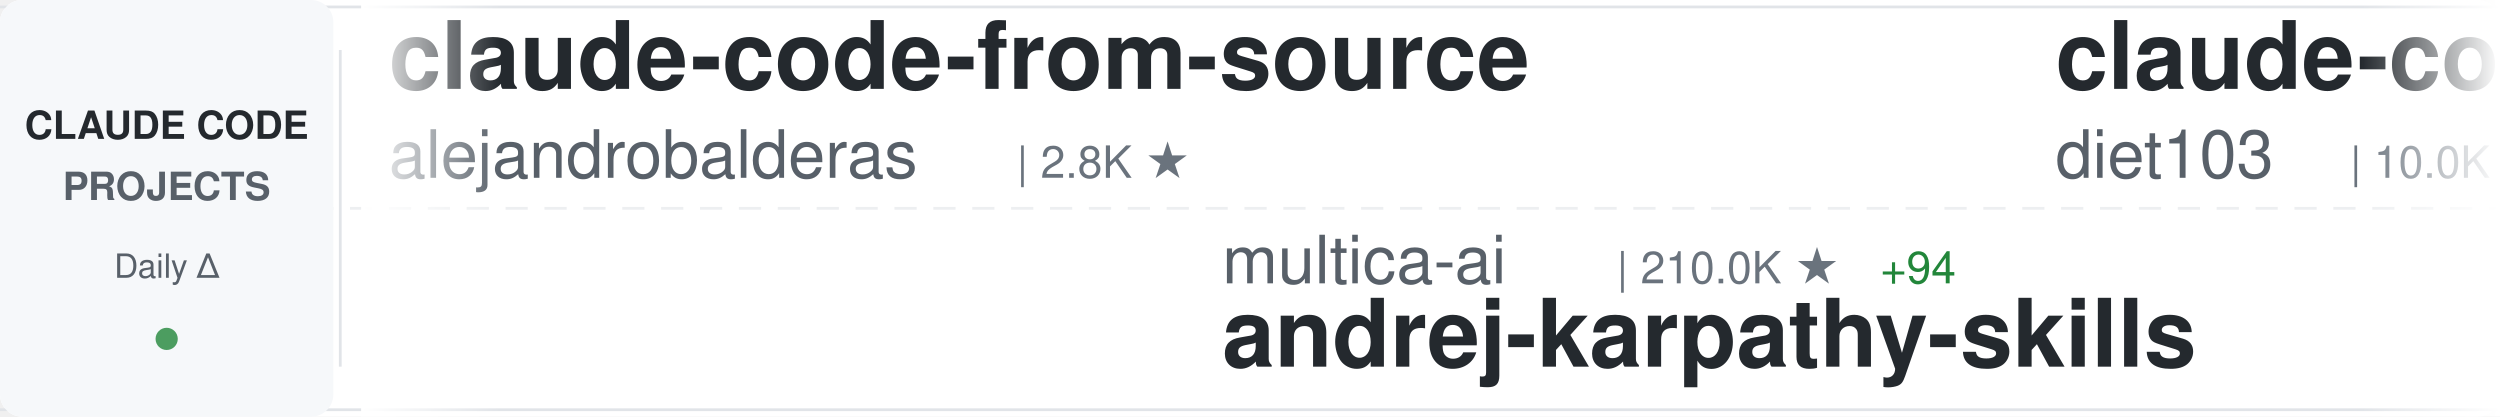
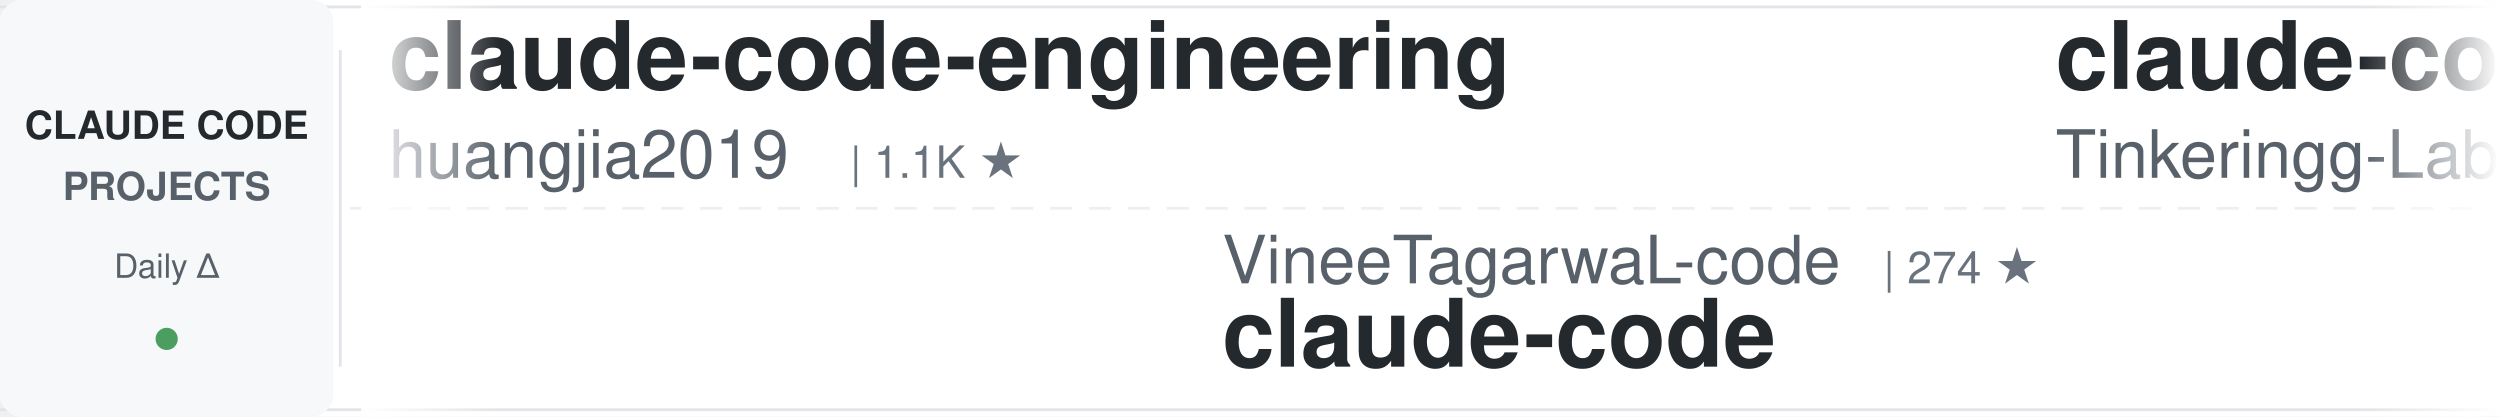
<svg xmlns="http://www.w3.org/2000/svg" width="900" height="150">
  <defs>
    <linearGradient id="awesomeLeftFade" x1="0%" y1="0%" x2="100%" y2="0%">
      <stop offset="0%" style="stop-color:#ffffff;stop-opacity:1" />
      <stop offset="100%" style="stop-color:#ffffff;stop-opacity:0" />
    </linearGradient>
    <linearGradient id="awesomeRightFade" x1="0%" y1="0%" x2="100%" y2="0%">
      <stop offset="0%" style="stop-color:#ffffff;stop-opacity:0" />
      <stop offset="100%" style="stop-color:#ffffff;stop-opacity:1" />
    </linearGradient>
  </defs>
  <rect width="900" height="150" fill="#ffffff" rx="8" />
  <rect x="0" y="2" width="900" height="1" fill="#e1e4e8" />
  <rect x="0" y="147" width="900" height="1" fill="#e1e4e8" />
  <line x1="0" y1="75" x2="900" y2="75" stroke="#e1e4e8" stroke-width="1" stroke-dasharray="8 6" opacity="0.6" />
  <rect x="0" y="0" width="120" height="150" fill="#f6f8fa" rx="8" />
  <text x="60" y="50" font-family="-apple-system, BlinkMacSystemFont, 'Segoe UI', Helvetica, Arial, sans-serif" font-size="14" font-weight="600" fill="#24292e" text-anchor="middle">CLAUDE CODE</text>
  <text x="60" y="72" font-family="-apple-system, BlinkMacSystemFont, 'Segoe UI', Helvetica, Arial, sans-serif" font-size="14" font-weight="600" fill="#586069" text-anchor="middle">PROJECTS</text>
  <text x="60" y="100" font-family="-apple-system, BlinkMacSystemFont, 'Segoe UI', Helvetica, Arial, sans-serif" font-size="12" font-weight="500" fill="#586069" text-anchor="middle">Daily Δ</text>
  <circle cx="60" cy="122" r="4" fill="#22863a" opacity="0.8" />
  <rect x="122" y="18" width="1" height="114" fill="#e1e4e8" />
  <clipPath id="awesomeTickerClip">
    <rect x="130" y="0" width="770" height="150" />
  </clipPath>
  <g clip-path="url(#awesomeTickerClip)">
    <g id="awesomeTickerItems">
      <animateTransform attributeName="transform" attributeType="XML" type="translate" from="0 0" to="-3000 0" dur="54s" repeatCount="indefinite" />
      <g transform="translate(0, 0)">
-         <text x="140" y="32" font-family="-apple-system, BlinkMacSystemFont, 'Segoe UI', Helvetica, Arial, sans-serif" font-size="34" font-weight="600" fill="#24292e">claude-code-from-source</text>
-         <text x="140" y="64" font-family="-apple-system, BlinkMacSystemFont, 'Segoe UI', Helvetica, Arial, sans-serif" font-size="24" font-weight="400" fill="#586069">alejandrobalderas</text>
-         <text x="366" y="64" font-family="-apple-system, BlinkMacSystemFont, 'Segoe UI', Helvetica, Arial, sans-serif" font-size="16" font-weight="500" fill="#6a737d">| 2.8K ★</text>
+         <text x="140" y="32" font-family="-apple-system, BlinkMacSystemFont, 'Segoe UI', Helvetica, Arial, sans-serif" font-size="34" font-weight="600" fill="#24292e">claude-code-engineering</text>
+         <text x="140" y="64" font-family="-apple-system, BlinkMacSystemFont, 'Segoe UI', Helvetica, Arial, sans-serif" font-size="24" font-weight="400" fill="#586069">huangjia2019</text>
+         <text x="306" y="64" font-family="-apple-system, BlinkMacSystemFont, 'Segoe UI', Helvetica, Arial, sans-serif" font-size="16" font-weight="500" fill="#6a737d">| 1.1K ★</text>
      </g>
      <g transform="translate(300, 0)">
-         <text x="140" y="102" font-family="-apple-system, BlinkMacSystemFont, 'Segoe UI', Helvetica, Arial, sans-serif" font-size="24" font-weight="400" fill="#586069">multica-ai</text>
-         <text x="282" y="102" font-family="-apple-system, BlinkMacSystemFont, 'Segoe UI', Helvetica, Arial, sans-serif" font-size="16" font-weight="500" fill="#6a737d">| 210.0K ★</text>
-         <text x="377" y="102" font-family="-apple-system, BlinkMacSystemFont, 'Segoe UI', Helvetica, Arial, sans-serif" font-size="16" font-weight="500" fill="#22863a"> +94</text>
-         <text x="140" y="132" font-family="-apple-system, BlinkMacSystemFont, 'Segoe UI', Helvetica, Arial, sans-serif" font-size="34" font-weight="600" fill="#24292e">andrej-karpathy-skills</text>
+         <text x="140" y="102" font-family="-apple-system, BlinkMacSystemFont, 'Segoe UI', Helvetica, Arial, sans-serif" font-size="24" font-weight="400" fill="#586069">VineeTagarwaL-code</text>
+         <text x="378" y="102" font-family="-apple-system, BlinkMacSystemFont, 'Segoe UI', Helvetica, Arial, sans-serif" font-size="16" font-weight="500" fill="#6a737d">| 274 ★</text>
+         <text x="140" y="132" font-family="-apple-system, BlinkMacSystemFont, 'Segoe UI', Helvetica, Arial, sans-serif" font-size="34" font-weight="600" fill="#24292e">claude-code</text>
      </g>
      <g transform="translate(600, 0)">
-         <text x="140" y="32" font-family="-apple-system, BlinkMacSystemFont, 'Segoe UI', Helvetica, Arial, sans-serif" font-size="34" font-weight="600" fill="#24292e">claude-code-infrastructu...</text>
-         <text x="140" y="64" font-family="-apple-system, BlinkMacSystemFont, 'Segoe UI', Helvetica, Arial, sans-serif" font-size="24" font-weight="400" fill="#586069">diet103</text>
-         <text x="246" y="64" font-family="-apple-system, BlinkMacSystemFont, 'Segoe UI', Helvetica, Arial, sans-serif" font-size="16" font-weight="500" fill="#6a737d">| 10.0K ★</text>
+         <text x="140" y="32" font-family="-apple-system, BlinkMacSystemFont, 'Segoe UI', Helvetica, Arial, sans-serif" font-size="34" font-weight="600" fill="#24292e">claude-code</text>
+         <text x="140" y="64" font-family="-apple-system, BlinkMacSystemFont, 'Segoe UI', Helvetica, Arial, sans-serif" font-size="24" font-weight="400" fill="#586069">Tinkeringg-Lab</text>
+         <text x="330" y="64" font-family="-apple-system, BlinkMacSystemFont, 'Segoe UI', Helvetica, Arial, sans-serif" font-size="16" font-weight="500" fill="#6a737d">| 212 ★</text>
      </g>
      <g transform="translate(900, 0)">
-         <text x="140" y="102" font-family="-apple-system, BlinkMacSystemFont, 'Segoe UI', Helvetica, Arial, sans-serif" font-size="24" font-weight="400" fill="#586069">disler</text>
-         <text x="234" y="102" font-family="-apple-system, BlinkMacSystemFont, 'Segoe UI', Helvetica, Arial, sans-serif" font-size="16" font-weight="500" fill="#6a737d">| 3.9K ★</text>
-         <text x="311" y="102" font-family="-apple-system, BlinkMacSystemFont, 'Segoe UI', Helvetica, Arial, sans-serif" font-size="16" font-weight="500" fill="#22863a"> +3</text>
-         <text x="140" y="132" font-family="-apple-system, BlinkMacSystemFont, 'Segoe UI', Helvetica, Arial, sans-serif" font-size="34" font-weight="600" fill="#24292e">claude-code-hooks-master...</text>
+         <text x="140" y="102" font-family="-apple-system, BlinkMacSystemFont, 'Segoe UI', Helvetica, Arial, sans-serif" font-size="24" font-weight="400" fill="#586069">AprilNEA</text>
+         <text x="258" y="102" font-family="-apple-system, BlinkMacSystemFont, 'Segoe UI', Helvetica, Arial, sans-serif" font-size="16" font-weight="500" fill="#6a737d">| 392 ★</text>
+         <text x="140" y="132" font-family="-apple-system, BlinkMacSystemFont, 'Segoe UI', Helvetica, Arial, sans-serif" font-size="34" font-weight="600" fill="#24292e">claude-code-source</text>
      </g>
      <g transform="translate(1200, 0)">
-         <text x="140" y="32" font-family="-apple-system, BlinkMacSystemFont, 'Segoe UI', Helvetica, Arial, sans-serif" font-size="34" font-weight="600" fill="#24292e">claude-code-sourcemap</text>
-         <text x="140" y="64" font-family="-apple-system, BlinkMacSystemFont, 'Segoe UI', Helvetica, Arial, sans-serif" font-size="24" font-weight="400" fill="#586069">ChinaSiro</text>
-         <text x="270" y="64" font-family="-apple-system, BlinkMacSystemFont, 'Segoe UI', Helvetica, Arial, sans-serif" font-size="16" font-weight="500" fill="#6a737d">| 9.6K ★</text>
-         <text x="347" y="64" font-family="-apple-system, BlinkMacSystemFont, 'Segoe UI', Helvetica, Arial, sans-serif" font-size="16" font-weight="500" fill="#cb2431"> -1</text>
+         <text x="140" y="32" font-family="-apple-system, BlinkMacSystemFont, 'Segoe UI', Helvetica, Arial, sans-serif" font-size="34" font-weight="600" fill="#24292e">claude-code-my-workflow</text>
+         <text x="140" y="64" font-family="-apple-system, BlinkMacSystemFont, 'Segoe UI', Helvetica, Arial, sans-serif" font-size="24" font-weight="400" fill="#586069">pedrohcgs</text>
+         <text x="270" y="64" font-family="-apple-system, BlinkMacSystemFont, 'Segoe UI', Helvetica, Arial, sans-serif" font-size="16" font-weight="500" fill="#6a737d">| 1.6K ★</text>
      </g>
      <g transform="translate(1500, 0)">
-         <text x="140" y="102" font-family="-apple-system, BlinkMacSystemFont, 'Segoe UI', Helvetica, Arial, sans-serif" font-size="24" font-weight="400" fill="#586069">AICoderTudou</text>
-         <text x="306" y="102" font-family="-apple-system, BlinkMacSystemFont, 'Segoe UI', Helvetica, Arial, sans-serif" font-size="16" font-weight="500" fill="#6a737d">| 495 ★</text>
-         <text x="140" y="132" font-family="-apple-system, BlinkMacSystemFont, 'Segoe UI', Helvetica, Arial, sans-serif" font-size="34" font-weight="600" fill="#24292e">claude-code-tudou</text>
+         <text x="140" y="102" font-family="-apple-system, BlinkMacSystemFont, 'Segoe UI', Helvetica, Arial, sans-serif" font-size="24" font-weight="400" fill="#586069">nicedreamzapp</text>
+         <text x="318" y="102" font-family="-apple-system, BlinkMacSystemFont, 'Segoe UI', Helvetica, Arial, sans-serif" font-size="16" font-weight="500" fill="#6a737d">| 3.3K ★</text>
+         <text x="395" y="102" font-family="-apple-system, BlinkMacSystemFont, 'Segoe UI', Helvetica, Arial, sans-serif" font-size="16" font-weight="500" fill="#22863a"> +1</text>
+         <text x="140" y="132" font-family="-apple-system, BlinkMacSystemFont, 'Segoe UI', Helvetica, Arial, sans-serif" font-size="34" font-weight="600" fill="#24292e">claude-code-local</text>
      </g>
      <g transform="translate(1800, 0)">
-         <text x="140" y="32" font-family="-apple-system, BlinkMacSystemFont, 'Segoe UI', Helvetica, Arial, sans-serif" font-size="34" font-weight="600" fill="#24292e">everything-claude-code</text>
-         <text x="140" y="64" font-family="-apple-system, BlinkMacSystemFont, 'Segoe UI', Helvetica, Arial, sans-serif" font-size="24" font-weight="400" fill="#586069">WorldFlowAI</text>
-         <text x="294" y="64" font-family="-apple-system, BlinkMacSystemFont, 'Segoe UI', Helvetica, Arial, sans-serif" font-size="16" font-weight="500" fill="#6a737d">| 2.1K ★</text>
-         <text x="371" y="64" font-family="-apple-system, BlinkMacSystemFont, 'Segoe UI', Helvetica, Arial, sans-serif" font-size="16" font-weight="500" fill="#22863a"> +31</text>
+         <text x="140" y="32" font-family="-apple-system, BlinkMacSystemFont, 'Segoe UI', Helvetica, Arial, sans-serif" font-size="34" font-weight="600" fill="#24292e">arcads-claude-code</text>
+         <text x="140" y="64" font-family="-apple-system, BlinkMacSystemFont, 'Segoe UI', Helvetica, Arial, sans-serif" font-size="24" font-weight="400" fill="#586069">krusemediallc</text>
+         <text x="318" y="64" font-family="-apple-system, BlinkMacSystemFont, 'Segoe UI', Helvetica, Arial, sans-serif" font-size="16" font-weight="500" fill="#6a737d">| 1.5K ★</text>
      </g>
      <g transform="translate(2100, 0)">
-         <text x="140" y="102" font-family="-apple-system, BlinkMacSystemFont, 'Segoe UI', Helvetica, Arial, sans-serif" font-size="24" font-weight="400" fill="#586069">disler</text>
-         <text x="234" y="102" font-family="-apple-system, BlinkMacSystemFont, 'Segoe UI', Helvetica, Arial, sans-serif" font-size="16" font-weight="500" fill="#6a737d">| 1.7K ★</text>
-         <text x="311" y="102" font-family="-apple-system, BlinkMacSystemFont, 'Segoe UI', Helvetica, Arial, sans-serif" font-size="16" font-weight="500" fill="#22863a"> +1</text>
-         <text x="140" y="132" font-family="-apple-system, BlinkMacSystemFont, 'Segoe UI', Helvetica, Arial, sans-serif" font-size="34" font-weight="600" fill="#24292e">pi-vs-claude-code</text>
+         <text x="140" y="102" font-family="-apple-system, BlinkMacSystemFont, 'Segoe UI', Helvetica, Arial, sans-serif" font-size="24" font-weight="400" fill="#586069">https-deeplearning-ai</text>
+         <text x="414" y="102" font-family="-apple-system, BlinkMacSystemFont, 'Segoe UI', Helvetica, Arial, sans-serif" font-size="16" font-weight="500" fill="#6a737d">| 545 ★</text>
+         <text x="140" y="132" font-family="-apple-system, BlinkMacSystemFont, 'Segoe UI', Helvetica, Arial, sans-serif" font-size="34" font-weight="600" fill="#24292e">sc-claude-code-files</text>
      </g>
      <g transform="translate(2400, 0)">
-         <text x="140" y="32" font-family="-apple-system, BlinkMacSystemFont, 'Segoe UI', Helvetica, Arial, sans-serif" font-size="34" font-weight="600" fill="#24292e">claude-code-proxy</text>
-         <text x="140" y="64" font-family="-apple-system, BlinkMacSystemFont, 'Segoe UI', Helvetica, Arial, sans-serif" font-size="24" font-weight="400" fill="#586069">fuergaosi233</text>
-         <text x="306" y="64" font-family="-apple-system, BlinkMacSystemFont, 'Segoe UI', Helvetica, Arial, sans-serif" font-size="16" font-weight="500" fill="#6a737d">| 2.8K ★</text>
-         <text x="383" y="64" font-family="-apple-system, BlinkMacSystemFont, 'Segoe UI', Helvetica, Arial, sans-serif" font-size="16" font-weight="500" fill="#22863a"> +2</text>
+         <text x="140" y="32" font-family="-apple-system, BlinkMacSystemFont, 'Segoe UI', Helvetica, Arial, sans-serif" font-size="34" font-weight="600" fill="#24292e">Claude-Code</text>
+         <text x="140" y="64" font-family="-apple-system, BlinkMacSystemFont, 'Segoe UI', Helvetica, Arial, sans-serif" font-size="24" font-weight="400" fill="#586069">KPR111</text>
+         <text x="234" y="64" font-family="-apple-system, BlinkMacSystemFont, 'Segoe UI', Helvetica, Arial, sans-serif" font-size="16" font-weight="500" fill="#6a737d">| 18 ★</text>
      </g>
      <g transform="translate(2700, 0)">
-         <text x="140" y="102" font-family="-apple-system, BlinkMacSystemFont, 'Segoe UI', Helvetica, Arial, sans-serif" font-size="24" font-weight="400" fill="#586069">VoltAgent</text>
-         <text x="270" y="102" font-family="-apple-system, BlinkMacSystemFont, 'Segoe UI', Helvetica, Arial, sans-serif" font-size="16" font-weight="500" fill="#6a737d">| 24.9K ★</text>
-         <text x="356" y="102" font-family="-apple-system, BlinkMacSystemFont, 'Segoe UI', Helvetica, Arial, sans-serif" font-size="16" font-weight="500" fill="#22863a"> +10</text>
-         <text x="140" y="132" font-family="-apple-system, BlinkMacSystemFont, 'Segoe UI', Helvetica, Arial, sans-serif" font-size="34" font-weight="600" fill="#24292e">awesome-claude-code-suba...</text>
+         <text x="140" y="102" font-family="-apple-system, BlinkMacSystemFont, 'Segoe UI', Helvetica, Arial, sans-serif" font-size="24" font-weight="400" fill="#586069">Windy3f3f3f3f</text>
+         <text x="318" y="102" font-family="-apple-system, BlinkMacSystemFont, 'Segoe UI', Helvetica, Arial, sans-serif" font-size="16" font-weight="500" fill="#6a737d">| 3.6K ★</text>
+         <text x="395" y="102" font-family="-apple-system, BlinkMacSystemFont, 'Segoe UI', Helvetica, Arial, sans-serif" font-size="16" font-weight="500" fill="#22863a"> +1</text>
+         <text x="140" y="132" font-family="-apple-system, BlinkMacSystemFont, 'Segoe UI', Helvetica, Arial, sans-serif" font-size="34" font-weight="600" fill="#24292e">how-claude-code-works</text>
      </g>
      <g transform="translate(3000, 0)">
-         <text x="140" y="32" font-family="-apple-system, BlinkMacSystemFont, 'Segoe UI', Helvetica, Arial, sans-serif" font-size="34" font-weight="600" fill="#24292e">claude-code-from-source</text>
-         <text x="140" y="64" font-family="-apple-system, BlinkMacSystemFont, 'Segoe UI', Helvetica, Arial, sans-serif" font-size="24" font-weight="400" fill="#586069">alejandrobalderas</text>
-         <text x="366" y="64" font-family="-apple-system, BlinkMacSystemFont, 'Segoe UI', Helvetica, Arial, sans-serif" font-size="16" font-weight="500" fill="#6a737d">| 2.8K ★</text>
+         <text x="140" y="32" font-family="-apple-system, BlinkMacSystemFont, 'Segoe UI', Helvetica, Arial, sans-serif" font-size="34" font-weight="600" fill="#24292e">claude-code-engineering</text>
+         <text x="140" y="64" font-family="-apple-system, BlinkMacSystemFont, 'Segoe UI', Helvetica, Arial, sans-serif" font-size="24" font-weight="400" fill="#586069">huangjia2019</text>
+         <text x="306" y="64" font-family="-apple-system, BlinkMacSystemFont, 'Segoe UI', Helvetica, Arial, sans-serif" font-size="16" font-weight="500" fill="#6a737d">| 1.1K ★</text>
      </g>
      <g transform="translate(3300, 0)">
-         <text x="140" y="102" font-family="-apple-system, BlinkMacSystemFont, 'Segoe UI', Helvetica, Arial, sans-serif" font-size="24" font-weight="400" fill="#586069">multica-ai</text>
-         <text x="282" y="102" font-family="-apple-system, BlinkMacSystemFont, 'Segoe UI', Helvetica, Arial, sans-serif" font-size="16" font-weight="500" fill="#6a737d">| 210.0K ★</text>
-         <text x="377" y="102" font-family="-apple-system, BlinkMacSystemFont, 'Segoe UI', Helvetica, Arial, sans-serif" font-size="16" font-weight="500" fill="#22863a"> +94</text>
-         <text x="140" y="132" font-family="-apple-system, BlinkMacSystemFont, 'Segoe UI', Helvetica, Arial, sans-serif" font-size="34" font-weight="600" fill="#24292e">andrej-karpathy-skills</text>
+         <text x="140" y="102" font-family="-apple-system, BlinkMacSystemFont, 'Segoe UI', Helvetica, Arial, sans-serif" font-size="24" font-weight="400" fill="#586069">VineeTagarwaL-code</text>
+         <text x="378" y="102" font-family="-apple-system, BlinkMacSystemFont, 'Segoe UI', Helvetica, Arial, sans-serif" font-size="16" font-weight="500" fill="#6a737d">| 274 ★</text>
+         <text x="140" y="132" font-family="-apple-system, BlinkMacSystemFont, 'Segoe UI', Helvetica, Arial, sans-serif" font-size="34" font-weight="600" fill="#24292e">claude-code</text>
      </g>
      <g transform="translate(3600, 0)">
-         <text x="140" y="32" font-family="-apple-system, BlinkMacSystemFont, 'Segoe UI', Helvetica, Arial, sans-serif" font-size="34" font-weight="600" fill="#24292e">claude-code-infrastructu...</text>
-         <text x="140" y="64" font-family="-apple-system, BlinkMacSystemFont, 'Segoe UI', Helvetica, Arial, sans-serif" font-size="24" font-weight="400" fill="#586069">diet103</text>
-         <text x="246" y="64" font-family="-apple-system, BlinkMacSystemFont, 'Segoe UI', Helvetica, Arial, sans-serif" font-size="16" font-weight="500" fill="#6a737d">| 10.0K ★</text>
+         <text x="140" y="32" font-family="-apple-system, BlinkMacSystemFont, 'Segoe UI', Helvetica, Arial, sans-serif" font-size="34" font-weight="600" fill="#24292e">claude-code</text>
+         <text x="140" y="64" font-family="-apple-system, BlinkMacSystemFont, 'Segoe UI', Helvetica, Arial, sans-serif" font-size="24" font-weight="400" fill="#586069">Tinkeringg-Lab</text>
+         <text x="330" y="64" font-family="-apple-system, BlinkMacSystemFont, 'Segoe UI', Helvetica, Arial, sans-serif" font-size="16" font-weight="500" fill="#6a737d">| 212 ★</text>
      </g>
      <g transform="translate(3900, 0)">
-         <text x="140" y="102" font-family="-apple-system, BlinkMacSystemFont, 'Segoe UI', Helvetica, Arial, sans-serif" font-size="24" font-weight="400" fill="#586069">disler</text>
-         <text x="234" y="102" font-family="-apple-system, BlinkMacSystemFont, 'Segoe UI', Helvetica, Arial, sans-serif" font-size="16" font-weight="500" fill="#6a737d">| 3.9K ★</text>
-         <text x="311" y="102" font-family="-apple-system, BlinkMacSystemFont, 'Segoe UI', Helvetica, Arial, sans-serif" font-size="16" font-weight="500" fill="#22863a"> +3</text>
-         <text x="140" y="132" font-family="-apple-system, BlinkMacSystemFont, 'Segoe UI', Helvetica, Arial, sans-serif" font-size="34" font-weight="600" fill="#24292e">claude-code-hooks-master...</text>
+         <text x="140" y="102" font-family="-apple-system, BlinkMacSystemFont, 'Segoe UI', Helvetica, Arial, sans-serif" font-size="24" font-weight="400" fill="#586069">AprilNEA</text>
+         <text x="258" y="102" font-family="-apple-system, BlinkMacSystemFont, 'Segoe UI', Helvetica, Arial, sans-serif" font-size="16" font-weight="500" fill="#6a737d">| 392 ★</text>
+         <text x="140" y="132" font-family="-apple-system, BlinkMacSystemFont, 'Segoe UI', Helvetica, Arial, sans-serif" font-size="34" font-weight="600" fill="#24292e">claude-code-source</text>
      </g>
    </g>
  </g>
  <rect x="130" y="0" width="50" height="150" fill="url(#awesomeLeftFade)" />
  <rect x="850" y="0" width="50" height="150" fill="url(#awesomeRightFade)" />
</svg>
